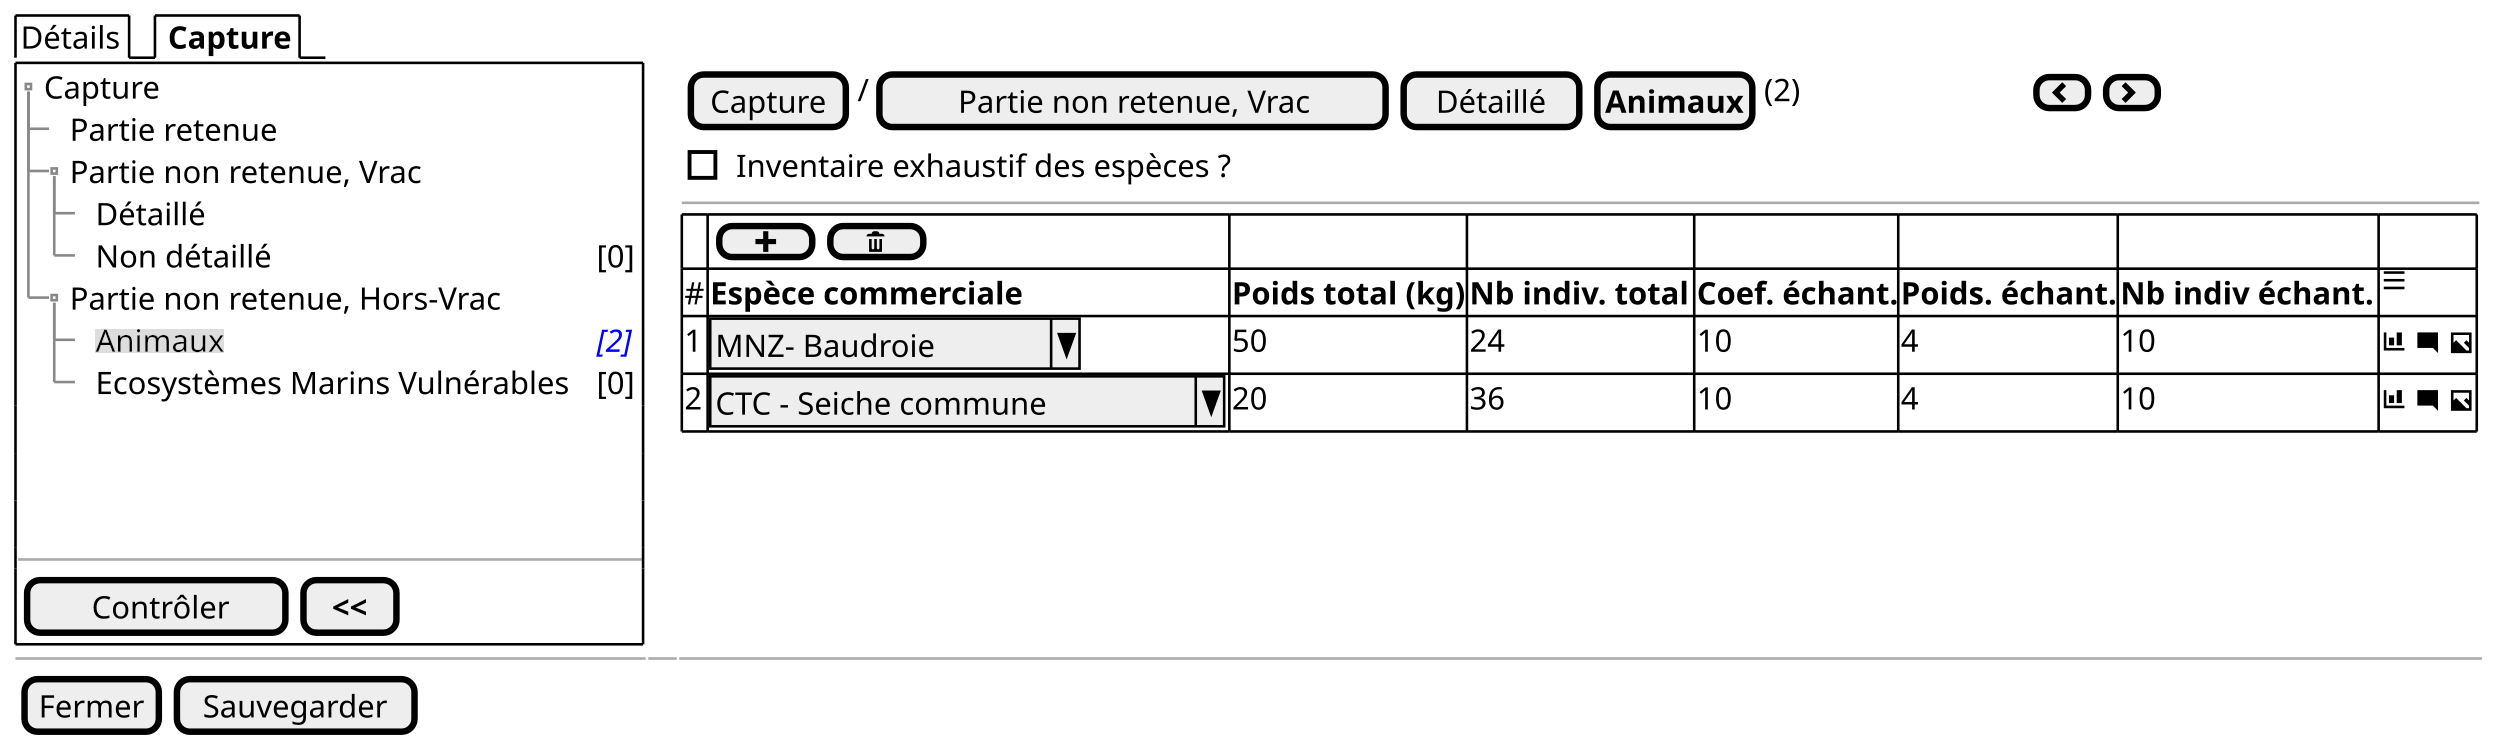
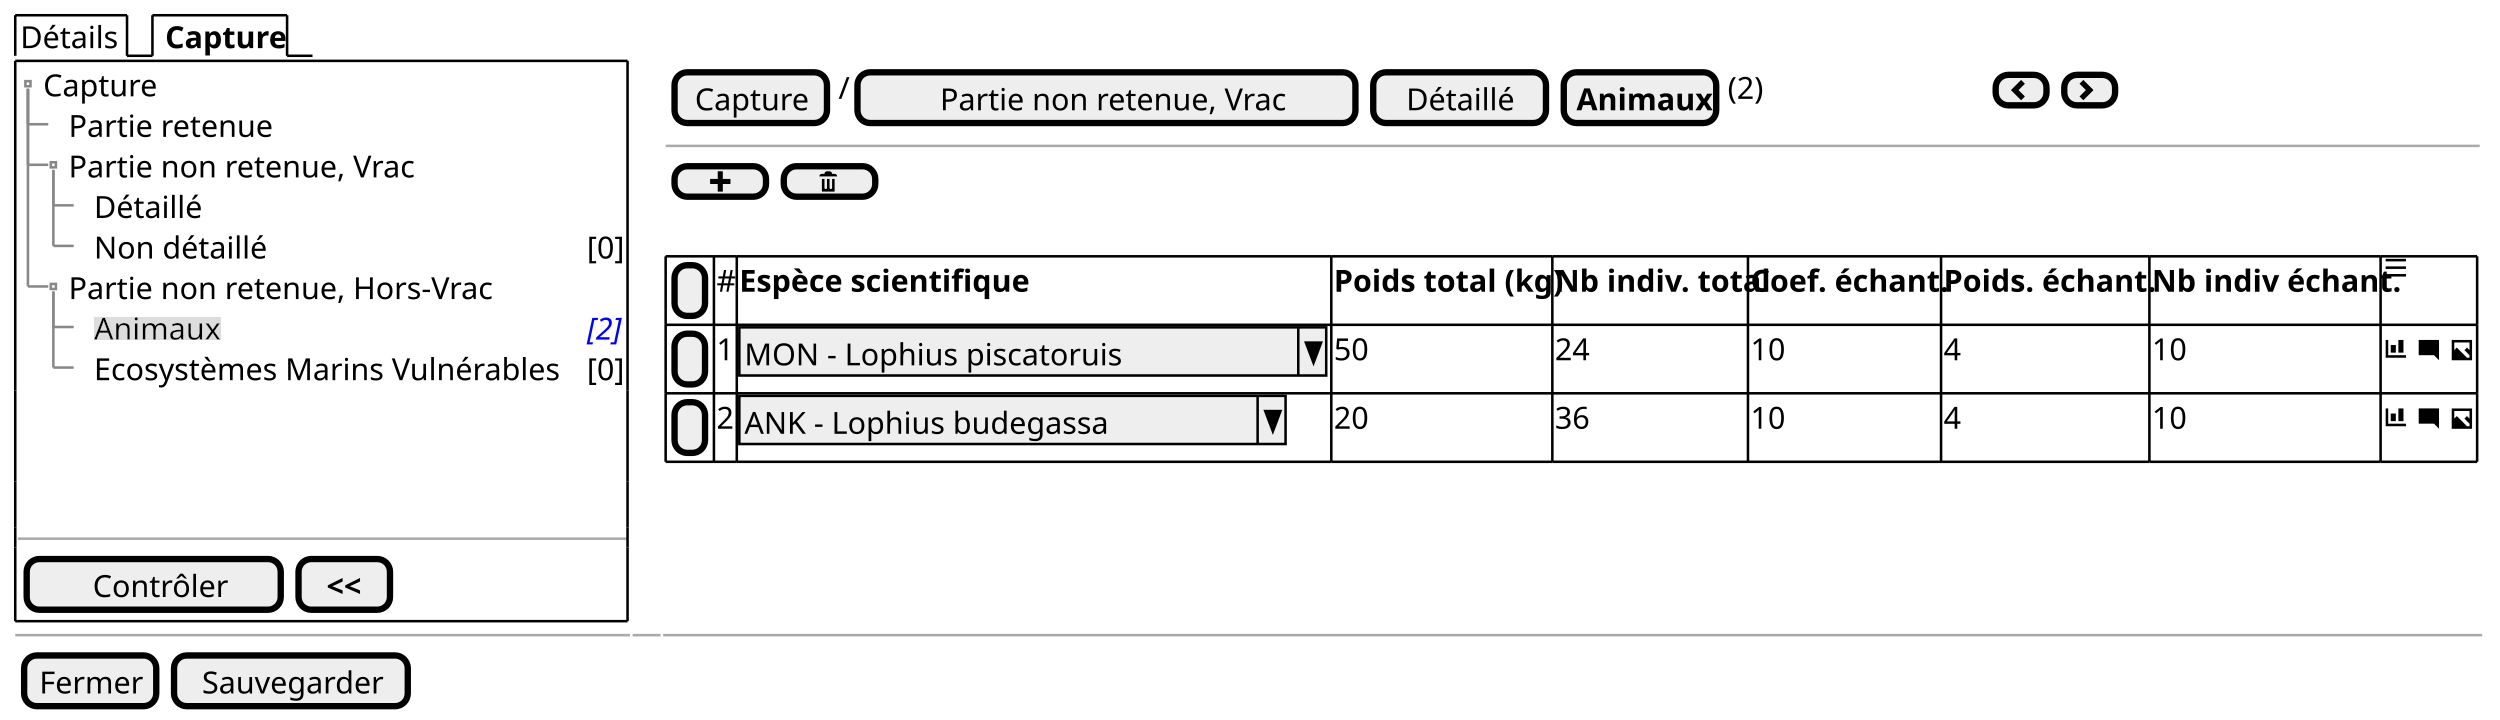
- <svg xmlns="http://www.w3.org/2000/svg" contentStyleType="text/css" height="289px" preserveAspectRatio="none" style="width:968px;height:289px;background:#FFFFFF;" version="1.1" viewBox="0 0 968 289" width="968px" zoomAndPan="magnify">
+ <svg xmlns="http://www.w3.org/2000/svg" contentStyleType="text/css" height="283px" preserveAspectRatio="none" style="width:984px;height:283px;background:#FFFFFF;" version="1.1" viewBox="0 0 984 283" width="984px" zoomAndPan="magnify">
  <defs>
-     <filter height="1" id="b18vek4wup1gsf0" width="1" x="0" y="0">
+     <filter height="1" id="bu9o27qq2ke9t0" width="1" x="0" y="0">
      <feFlood flood-color="#DDDDDD" result="flood" />
      <feComposite in="SourceGraphic" in2="flood" operator="over" />
    </filter>
  </defs>
  <g>
-     <text fill="#000000" font-family="sans-serif" font-size="12" lengthAdjust="spacing" textLength="39" x="8" y="18.828">Détails</text>
-     <line style="stroke:#000000;stroke-width:1.0;" x1="6" x2="6" y1="6" y2="22.344" />
+     <text fill="#000000" font-family="sans-serif" font-size="12" lengthAdjust="spacing" textLength="39" x="8" y="18.949">Détails</text>
+     <line style="stroke:#000000;stroke-width:1.0;" x1="6" x2="6" y1="6" y2="21.961" />
    <line style="stroke:#000000;stroke-width:1.0;" x1="6" x2="50" y1="6" y2="6" />
-     <line style="stroke:#000000;stroke-width:1.0;" x1="50" x2="50" y1="6" y2="22.344" />
-     <line style="stroke:#000000;stroke-width:1.0;" x1="50" x2="60" y1="22.344" y2="22.344" />
-     <text fill="#000000" font-family="sans-serif" font-size="12" font-weight="bold" lengthAdjust="spacing" textLength="48" x="65" y="18.828">Capture</text>
-     <line style="stroke:#000000;stroke-width:1.0;" x1="60" x2="60" y1="6" y2="22.344" />
-     <line style="stroke:#000000;stroke-width:1.0;" x1="60" x2="116" y1="6" y2="6" />
-     <line style="stroke:#000000;stroke-width:1.0;" x1="116" x2="116" y1="6" y2="22.344" />
-     <line style="stroke:#000000;stroke-width:1.0;" x1="116" x2="126" y1="22.344" y2="22.344" />
-     <text fill="#000000" font-family="sans-serif" font-size="12" lengthAdjust="spacing" textLength="45" x="17" y="38.172">Capture</text>
-     <text fill="#000000" font-family="sans-serif" font-size="12" lengthAdjust="spacing" textLength="80" x="27" y="54.516">Partie retenue</text>
-     <text fill="#000000" font-family="sans-serif" font-size="12" lengthAdjust="spacing" textLength="135" x="27" y="70.86">Partie non retenue, Vrac</text>
-     <text fill="#000000" font-family="sans-serif" font-size="12" lengthAdjust="spacing" textLength="43" x="37" y="87.204">Détaillé</text>
-     <text fill="#000000" font-family="sans-serif" font-size="12" lengthAdjust="spacing" textLength="67" x="37" y="103.549">Non détaillé</text>
-     <text fill="#000000" font-family="sans-serif" font-size="12" lengthAdjust="spacing" textLength="15" x="231" y="103.549">[0]</text>
-     <text fill="#000000" font-family="sans-serif" font-size="12" lengthAdjust="spacing" textLength="166" x="27" y="119.893">Partie non retenue, Hors-Vrac</text>
-     <text fill="#000000" filter="url(#b18vek4wup1gsf0)" font-family="sans-serif" font-size="12" lengthAdjust="spacing" textLength="49" x="37" y="136.237">Animaux</text>
-     <text fill="#0000FF" font-family="sans-serif" font-size="12" font-style="italic" lengthAdjust="spacing" textLength="13" x="231" y="136.237">[2]</text>
-     <text fill="#000000" font-family="sans-serif" font-size="12" lengthAdjust="spacing" textLength="184" x="37" y="152.581">Ecosystèmes Marins Vulnérables</text>
-     <text fill="#000000" font-family="sans-serif" font-size="12" lengthAdjust="spacing" textLength="15" x="231" y="152.581">[0]</text>
-     <rect fill="none" height="2" style="stroke:#888888;stroke-width:1.0;" width="2" x="10" y="32.516" />
-     <line style="stroke:#888888;stroke-width:1.0;" x1="11" x2="11" y1="35.516" y2="49.86" />
-     <line style="stroke:#888888;stroke-width:1.0;" x1="11" x2="19" y1="49.86" y2="49.86" />
-     <rect fill="none" height="2" style="stroke:#888888;stroke-width:1.0;" width="2" x="20" y="65.204" />
-     <line style="stroke:#888888;stroke-width:1.0;" x1="11" x2="11" y1="35.516" y2="66.204" />
-     <line style="stroke:#888888;stroke-width:1.0;" x1="11" x2="19" y1="66.204" y2="66.204" />
-     <line style="stroke:#888888;stroke-width:1.0;" x1="21" x2="21" y1="68.204" y2="82.549" />
-     <line style="stroke:#888888;stroke-width:1.0;" x1="21" x2="29" y1="82.549" y2="82.549" />
-     <line style="stroke:#888888;stroke-width:1.0;" x1="21" x2="21" y1="68.204" y2="98.893" />
-     <line style="stroke:#888888;stroke-width:1.0;" x1="21" x2="29" y1="98.893" y2="98.893" />
-     <rect fill="none" height="2" style="stroke:#888888;stroke-width:1.0;" width="2" x="20" y="114.237" />
-     <line style="stroke:#888888;stroke-width:1.0;" x1="11" x2="11" y1="35.516" y2="115.237" />
-     <line style="stroke:#888888;stroke-width:1.0;" x1="11" x2="19" y1="115.237" y2="115.237" />
-     <line style="stroke:#888888;stroke-width:1.0;" x1="21" x2="21" y1="117.237" y2="131.581" />
-     <line style="stroke:#888888;stroke-width:1.0;" x1="21" x2="29" y1="131.581" y2="131.581" />
-     <line style="stroke:#888888;stroke-width:1.0;" x1="21" x2="21" y1="117.237" y2="147.925" />
-     <line style="stroke:#888888;stroke-width:1.0;" x1="21" x2="29" y1="147.925" y2="147.925" />
-     <line style="stroke:#AAAAAA;stroke-width:1.0;" x1="7" x2="249" y1="216.629" y2="216.629" />
-     <rect fill="#EEEEEE" height="20.344" rx="5" ry="5" style="stroke:#000000;stroke-width:2.5;" width="100" x="10.5" y="224.629" />
-     <text fill="#000000" font-family="sans-serif" font-size="12" lengthAdjust="spacing" textLength="53" x="35.5" y="239.458">Contrôler</text>
-     <rect fill="#EEEEEE" height="20.344" rx="5" ry="5" style="stroke:#000000;stroke-width:2.5;" width="36" x="117.5" y="224.629" />
-     <text fill="#000000" font-family="sans-serif" font-size="12" font-weight="bold" lengthAdjust="spacing" textLength="14" x="128.5" y="239.458">&lt;&lt;</text>
-     <line style="stroke:#000000;stroke-width:1.0;" x1="6" x2="249" y1="24.344" y2="24.344" />
-     <line style="stroke:#000000;stroke-width:1.0;" x1="6" x2="249" y1="249.474" y2="249.474" />
-     <line style="stroke:#000000;stroke-width:1.0;" x1="6" x2="6" y1="24.344" y2="157.097" />
-     <line style="stroke:#000000;stroke-width:1.0;" x1="249" x2="249" y1="157.097" y2="175.441" />
-     <line style="stroke:#000000;stroke-width:1.0;" x1="249" x2="249" y1="24.344" y2="157.097" />
-     <line style="stroke:#000000;stroke-width:1.0;" x1="6" x2="6" y1="220.129" y2="249.474" />
-     <line style="stroke:#000000;stroke-width:1.0;" x1="6" x2="6" y1="212.129" y2="220.129" />
-     <line style="stroke:#000000;stroke-width:1.0;" x1="249" x2="249" y1="220.129" y2="249.474" />
-     <line style="stroke:#000000;stroke-width:1.0;" x1="6" x2="6" y1="193.785" y2="212.129" />
-     <line style="stroke:#000000;stroke-width:1.0;" x1="249" x2="249" y1="212.129" y2="220.129" />
-     <line style="stroke:#000000;stroke-width:1.0;" x1="6" x2="6" y1="175.441" y2="193.785" />
-     <line style="stroke:#000000;stroke-width:1.0;" x1="249" x2="249" y1="193.785" y2="212.129" />
-     <line style="stroke:#000000;stroke-width:1.0;" x1="6" x2="6" y1="157.097" y2="175.441" />
-     <line style="stroke:#000000;stroke-width:1.0;" x1="249" x2="249" y1="175.441" y2="193.785" />
-     <rect fill="#EEEEEE" height="20.344" rx="5" ry="5" style="stroke:#000000;stroke-width:2.5;" width="60" x="267.5" y="28.844" />
-     <text fill="#000000" font-family="sans-serif" font-size="12" lengthAdjust="spacing" textLength="45" x="275" y="43.672">Capture</text>
-     <text fill="#000000" font-family="sans-serif" font-size="12" lengthAdjust="spacing" textLength="4" x="332" y="39.172">/</text>
-     <rect fill="#EEEEEE" height="20.344" rx="5" ry="5" style="stroke:#000000;stroke-width:2.5;" width="196" x="340.5" y="28.844" />
-     <text fill="#000000" font-family="sans-serif" font-size="12" lengthAdjust="spacing" textLength="135" x="371" y="43.672">Partie non retenue, Vrac</text>
-     <rect fill="#EEEEEE" height="20.344" rx="5" ry="5" style="stroke:#000000;stroke-width:2.5;" width="68" x="543.5" y="28.844" />
-     <text fill="#000000" font-family="sans-serif" font-size="12" lengthAdjust="spacing" textLength="43" x="556" y="43.672">Détaillé</text>
-     <rect fill="#EEEEEE" height="20.344" rx="5" ry="5" style="stroke:#000000;stroke-width:2.5;" width="60" x="618.5" y="28.844" />
-     <text fill="#000000" font-family="sans-serif" font-size="12" font-weight="bold" lengthAdjust="spacing" textLength="54" x="621.5" y="43.672">Animaux</text>
-     <text fill="#000000" font-family="sans-serif" font-size="12" lengthAdjust="spacing" textLength="15" x="683" y="39.172">(2)</text>
-     <rect fill="#EEEEEE" height="12" rx="5" ry="5" style="stroke:#000000;stroke-width:2.5;" width="20" x="788.5" y="29.844" />
-     <path d="M798.5,31.844 L794.5,35.844 L798.5,39.844 L800,38.344 L797.5,35.844 L800,33.344 L798.5,31.844 " fill="#000000" style="stroke:;stroke-width:0.0;stroke-dasharray:;" />
-     <rect fill="#EEEEEE" height="12" rx="5" ry="5" style="stroke:#000000;stroke-width:2.5;" width="20" x="815.5" y="29.844" />
-     <path d="M823,31.844 L821.5,33.344 L824,35.844 L821.5,38.344 L823,39.844 L827,35.844 L823,31.844 " fill="#000000" style="stroke:;stroke-width:0.0;stroke-dasharray:;" />
-     <text fill="#000000" font-family="sans-serif" font-size="12" lengthAdjust="spacing" textLength="191" x="285" y="68.516">Inventaire exhaustif des espèces ?</text>
-     <rect fill="none" height="10" style="stroke:#000000;stroke-width:1.5;" width="10" x="267" y="58.86" />
-     <line style="stroke:#AAAAAA;stroke-width:1.0;" x1="264" x2="960" y1="78.532" y2="78.532" />
-     <rect fill="#EEEEEE" height="12" rx="5" ry="5" style="stroke:#000000;stroke-width:2.5;" width="36" x="278.5" y="87.532" />
-     <path d="M295.5,89.532 L295.5,92.532 L292.5,92.532 L292.5,94.532 L295.5,94.532 L295.5,97.532 L297.5,97.532 L297.5,94.532 L300.5,94.532 L300.5,92.532 L297.5,92.532 L297.5,89.532 L295.5,89.532 " fill="#000000" style="stroke:;stroke-width:0.0;stroke-dasharray:;" />
-     <rect fill="#EEEEEE" height="12" rx="5" ry="5" style="stroke:#000000;stroke-width:2.5;" width="36" x="321.5" y="87.532" />
-     <path d="M338.5,89.532 C337.95,89.532 337.5,89.982 337.5,90.532 L336.5,90.532 C335.95,90.532 335.5,90.982 335.5,91.532 L342.5,91.532 C342.5,90.982 342.05,90.532 341.5,90.532 L340.5,90.532 C340.5,89.982 340.05,89.532 339.5,89.532 L338.5,89.532 M336.5,92.532 L336.5,97.342 C336.5,97.452 336.58,97.532 336.69,97.532 L341.32,97.532 C341.43,97.532 341.51,97.452 341.51,97.342 L341.51,92.532 L340.51,92.532 L340.51,96.032 C340.51,96.312 340.29,96.532 340.01,96.532 C339.73,96.532 339.51,96.312 339.51,96.032 L339.51,92.532 L338.51,92.532 L338.51,96.032 C338.51,96.312 338.29,96.532 338.01,96.532 C337.73,96.532 337.51,96.312 337.51,96.032 L337.51,92.532 L336.51,92.532 " fill="#000000" style="stroke:;stroke-width:0.0;stroke-dasharray:;" />
-     <text fill="#000000" font-family="sans-serif" font-size="12" lengthAdjust="spacing" textLength="8" x="265" y="117.86">#</text>
-     <text fill="#000000" font-family="sans-serif" font-size="12" font-weight="bold" lengthAdjust="spacing" textLength="121" x="275" y="117.86">Espèce commerciale</text>
-     <text fill="#000000" font-family="sans-serif" font-size="12" font-weight="bold" lengthAdjust="spacing" textLength="90" x="477" y="117.86">Poids total (kg)</text>
-     <text fill="#000000" font-family="sans-serif" font-size="12" font-weight="bold" lengthAdjust="spacing" textLength="86" x="569" y="117.86">Nb indiv. total</text>
-     <text fill="#000000" font-family="sans-serif" font-size="12" font-weight="bold" lengthAdjust="spacing" textLength="77" x="657" y="117.86">Coef. échant.</text>
-     <text fill="#000000" font-family="sans-serif" font-size="12" font-weight="bold" lengthAdjust="spacing" textLength="83" x="736" y="117.86">Poids. échant.</text>
-     <text fill="#000000" font-family="sans-serif" font-size="12" font-weight="bold" lengthAdjust="spacing" textLength="99" x="821" y="117.86">Nb indiv échant.</text>
-     <path d="M923,105.032 L923,106.032 L931,106.032 L931,105.032 L923,105.032 M923,108.002 L923,109.002 L931,109.002 L931,108.002 L923,108.002 M923,111.002 L923,112.002 L931,112.002 L931,111.002 L923,111.002 " fill="#000000" style="stroke:;stroke-width:0.0;stroke-dasharray:;" />
-     <text fill="#000000" font-family="sans-serif" font-size="12" lengthAdjust="spacing" textLength="7" x="265" y="136.204">1</text>
-     <rect fill="#EEEEEE" height="19.344" style="stroke:#000000;stroke-width:1.0;" width="143" x="275" y="123.376" />
-     <text fill="#000000" font-family="sans-serif" font-size="12" lengthAdjust="spacing" textLength="85" x="277" y="138.204">MNZ- Baudroie</text>
-     <line style="stroke:#000000;stroke-width:1.0;" x1="407" x2="407" y1="123.376" y2="142.721" />
-     <polygon fill="#000000" points="410,129.376,416,129.376,413,137.721" style="stroke:#000000;stroke-width:1.0;" />
-     <text fill="#000000" font-family="sans-serif" font-size="12" lengthAdjust="spacing" textLength="14" x="477" y="136.204">50</text>
-     <text fill="#000000" font-family="sans-serif" font-size="12" lengthAdjust="spacing" textLength="14" x="569" y="136.204">24</text>
-     <text fill="#000000" font-family="sans-serif" font-size="12" lengthAdjust="spacing" textLength="14" x="657" y="136.204">10</text>
-     <text fill="#000000" font-family="sans-serif" font-size="12" lengthAdjust="spacing" textLength="7" x="736" y="136.204">4</text>
-     <text fill="#000000" font-family="sans-serif" font-size="12" lengthAdjust="spacing" textLength="14" x="821" y="136.204">10</text>
-     <path d="M923,128.721 L923,135.721 L931,135.721 L931,134.721 L924,134.721 L924,128.721 L923,128.721 M928,128.721 L928,133.721 L930,133.721 L930,128.721 L928,128.721 M925,130.721 L925,133.721 L927,133.721 L927,130.721 L925,130.721 " fill="#000000" style="stroke:;stroke-width:0.0;stroke-dasharray:;" />
-     <text fill="#000000" font-family="sans-serif" font-size="12" lengthAdjust="spacing" textLength="3" x="932" y="136.204"> </text>
-     <path d="M936.09,128.721 C936.03,128.721 936,128.761 936,128.811 L936,134.621 C936,134.671 936.04,134.711 936.09,134.711 L942,134.711 L944,136.711 L944,128.801 C944,128.741 943.96,128.711 943.91,128.711 L936.1,128.711 " fill="#000000" style="stroke:;stroke-width:0.0;stroke-dasharray:;" />
-     <text fill="#000000" font-family="sans-serif" font-size="12" lengthAdjust="spacing" textLength="3" x="945" y="136.204"> </text>
-     <path d="M949,128.721 L949,136.721 L957,136.721 L957,128.721 L949,128.721 M950,129.721 L956,129.721 L956,132.721 L955,131.721 L954,132.721 L956,134.721 L956,135.721 L955,135.721 L951,131.721 L950,132.721 L950,129.721 " fill="#000000" style="stroke:;stroke-width:0.0;stroke-dasharray:;" />
-     <text fill="#000000" font-family="sans-serif" font-size="12" lengthAdjust="spacing" textLength="7" x="265" y="158.549">2</text>
-     <rect fill="#EEEEEE" height="19.344" style="stroke:#000000;stroke-width:1.0;" width="199" x="275" y="145.721" />
-     <text fill="#000000" font-family="sans-serif" font-size="12" lengthAdjust="spacing" textLength="129" x="277" y="160.549">CTC - Seiche commune</text>
-     <line style="stroke:#000000;stroke-width:1.0;" x1="463" x2="463" y1="145.721" y2="165.065" />
-     <polygon fill="#000000" points="466,151.721,472,151.721,469,160.065" style="stroke:#000000;stroke-width:1.0;" />
-     <text fill="#000000" font-family="sans-serif" font-size="12" lengthAdjust="spacing" textLength="14" x="477" y="158.549">20</text>
-     <text fill="#000000" font-family="sans-serif" font-size="12" lengthAdjust="spacing" textLength="14" x="569" y="158.549">36</text>
-     <text fill="#000000" font-family="sans-serif" font-size="12" lengthAdjust="spacing" textLength="14" x="657" y="158.549">10</text>
-     <text fill="#000000" font-family="sans-serif" font-size="12" lengthAdjust="spacing" textLength="7" x="736" y="158.549">4</text>
-     <text fill="#000000" font-family="sans-serif" font-size="12" lengthAdjust="spacing" textLength="14" x="821" y="158.549">10</text>
-     <path d="M923,151.065 L923,158.065 L931,158.065 L931,157.065 L924,157.065 L924,151.065 L923,151.065 M928,151.065 L928,156.065 L930,156.065 L930,151.065 L928,151.065 M925,153.065 L925,156.065 L927,156.065 L927,153.065 L925,153.065 " fill="#000000" style="stroke:;stroke-width:0.0;stroke-dasharray:;" />
-     <text fill="#000000" font-family="sans-serif" font-size="12" lengthAdjust="spacing" textLength="3" x="932" y="158.549"> </text>
-     <path d="M936.09,151.065 C936.03,151.065 936,151.105 936,151.155 L936,156.965 C936,157.015 936.04,157.055 936.09,157.055 L942,157.055 L944,159.055 L944,151.145 C944,151.085 943.96,151.055 943.91,151.055 L936.1,151.055 " fill="#000000" style="stroke:;stroke-width:0.0;stroke-dasharray:;" />
-     <text fill="#000000" font-family="sans-serif" font-size="12" lengthAdjust="spacing" textLength="3" x="945" y="158.549"> </text>
-     <path d="M949,151.065 L949,159.065 L957,159.065 L957,151.065 L949,151.065 M950,152.065 L956,152.065 L956,155.065 L955,154.065 L954,155.065 L956,157.065 L956,158.065 L955,158.065 L951,154.065 L950,155.065 L950,152.065 " fill="#000000" style="stroke:;stroke-width:0.0;stroke-dasharray:;" />
-     <line style="stroke:#000000;stroke-width:1.0;" x1="264" x2="274" y1="83.032" y2="83.032" />
-     <line style="stroke:#000000;stroke-width:1.0;" x1="656" x2="735" y1="167.065" y2="167.065" />
-     <line style="stroke:#000000;stroke-width:1.0;" x1="274" x2="476" y1="83.032" y2="83.032" />
-     <line style="stroke:#000000;stroke-width:1.0;" x1="735" x2="820" y1="167.065" y2="167.065" />
-     <line style="stroke:#000000;stroke-width:1.0;" x1="476" x2="568" y1="83.032" y2="83.032" />
-     <line style="stroke:#000000;stroke-width:1.0;" x1="820" x2="921" y1="167.065" y2="167.065" />
-     <line style="stroke:#000000;stroke-width:1.0;" x1="568" x2="656" y1="83.032" y2="83.032" />
-     <line style="stroke:#000000;stroke-width:1.0;" x1="921" x2="959" y1="167.065" y2="167.065" />
-     <line style="stroke:#000000;stroke-width:1.0;" x1="656" x2="735" y1="83.032" y2="83.032" />
-     <line style="stroke:#000000;stroke-width:1.0;" x1="735" x2="820" y1="83.032" y2="83.032" />
-     <line style="stroke:#000000;stroke-width:1.0;" x1="820" x2="921" y1="83.032" y2="83.032" />
-     <line style="stroke:#000000;stroke-width:1.0;" x1="921" x2="959" y1="83.032" y2="83.032" />
-     <line style="stroke:#000000;stroke-width:1.0;" x1="264" x2="274" y1="144.721" y2="144.721" />
-     <line style="stroke:#000000;stroke-width:1.0;" x1="274" x2="476" y1="144.721" y2="144.721" />
-     <line style="stroke:#000000;stroke-width:1.0;" x1="476" x2="568" y1="144.721" y2="144.721" />
-     <line style="stroke:#000000;stroke-width:1.0;" x1="568" x2="656" y1="144.721" y2="144.721" />
-     <line style="stroke:#000000;stroke-width:1.0;" x1="656" x2="735" y1="144.721" y2="144.721" />
-     <line style="stroke:#000000;stroke-width:1.0;" x1="735" x2="820" y1="144.721" y2="144.721" />
-     <line style="stroke:#000000;stroke-width:1.0;" x1="820" x2="921" y1="144.721" y2="144.721" />
-     <line style="stroke:#000000;stroke-width:1.0;" x1="921" x2="959" y1="144.721" y2="144.721" />
-     <line style="stroke:#000000;stroke-width:1.0;" x1="264" x2="274" y1="122.376" y2="122.376" />
-     <line style="stroke:#000000;stroke-width:1.0;" x1="274" x2="476" y1="122.376" y2="122.376" />
-     <line style="stroke:#000000;stroke-width:1.0;" x1="476" x2="568" y1="122.376" y2="122.376" />
-     <line style="stroke:#000000;stroke-width:1.0;" x1="568" x2="656" y1="122.376" y2="122.376" />
-     <line style="stroke:#000000;stroke-width:1.0;" x1="656" x2="735" y1="122.376" y2="122.376" />
-     <line style="stroke:#000000;stroke-width:1.0;" x1="735" x2="820" y1="122.376" y2="122.376" />
-     <line style="stroke:#000000;stroke-width:1.0;" x1="820" x2="921" y1="122.376" y2="122.376" />
-     <line style="stroke:#000000;stroke-width:1.0;" x1="921" x2="959" y1="122.376" y2="122.376" />
-     <line style="stroke:#000000;stroke-width:1.0;" x1="264" x2="274" y1="104.032" y2="104.032" />
-     <line style="stroke:#000000;stroke-width:1.0;" x1="274" x2="476" y1="104.032" y2="104.032" />
-     <line style="stroke:#000000;stroke-width:1.0;" x1="476" x2="568" y1="104.032" y2="104.032" />
-     <line style="stroke:#000000;stroke-width:1.0;" x1="568" x2="656" y1="104.032" y2="104.032" />
-     <line style="stroke:#000000;stroke-width:1.0;" x1="656" x2="735" y1="104.032" y2="104.032" />
-     <line style="stroke:#000000;stroke-width:1.0;" x1="735" x2="820" y1="104.032" y2="104.032" />
-     <line style="stroke:#000000;stroke-width:1.0;" x1="820" x2="921" y1="104.032" y2="104.032" />
-     <line style="stroke:#000000;stroke-width:1.0;" x1="921" x2="959" y1="104.032" y2="104.032" />
-     <line style="stroke:#000000;stroke-width:1.0;" x1="264" x2="274" y1="167.065" y2="167.065" />
-     <line style="stroke:#000000;stroke-width:1.0;" x1="274" x2="476" y1="167.065" y2="167.065" />
-     <line style="stroke:#000000;stroke-width:1.0;" x1="476" x2="568" y1="167.065" y2="167.065" />
-     <line style="stroke:#000000;stroke-width:1.0;" x1="568" x2="656" y1="167.065" y2="167.065" />
-     <line style="stroke:#000000;stroke-width:1.0;" x1="264" x2="264" y1="83.032" y2="104.032" />
-     <line style="stroke:#000000;stroke-width:1.0;" x1="274" x2="274" y1="83.032" y2="104.032" />
-     <line style="stroke:#000000;stroke-width:1.0;" x1="476" x2="476" y1="83.032" y2="104.032" />
-     <line style="stroke:#000000;stroke-width:1.0;" x1="568" x2="568" y1="83.032" y2="104.032" />
-     <line style="stroke:#000000;stroke-width:1.0;" x1="656" x2="656" y1="83.032" y2="104.032" />
-     <line style="stroke:#000000;stroke-width:1.0;" x1="735" x2="735" y1="83.032" y2="104.032" />
-     <line style="stroke:#000000;stroke-width:1.0;" x1="820" x2="820" y1="83.032" y2="104.032" />
-     <line style="stroke:#000000;stroke-width:1.0;" x1="921" x2="921" y1="83.032" y2="104.032" />
-     <line style="stroke:#000000;stroke-width:1.0;" x1="959" x2="959" y1="83.032" y2="104.032" />
-     <line style="stroke:#000000;stroke-width:1.0;" x1="264" x2="264" y1="144.721" y2="167.065" />
-     <line style="stroke:#000000;stroke-width:1.0;" x1="274" x2="274" y1="144.721" y2="167.065" />
-     <line style="stroke:#000000;stroke-width:1.0;" x1="476" x2="476" y1="144.721" y2="167.065" />
-     <line style="stroke:#000000;stroke-width:1.0;" x1="568" x2="568" y1="144.721" y2="167.065" />
-     <line style="stroke:#000000;stroke-width:1.0;" x1="656" x2="656" y1="144.721" y2="167.065" />
-     <line style="stroke:#000000;stroke-width:1.0;" x1="735" x2="735" y1="144.721" y2="167.065" />
-     <line style="stroke:#000000;stroke-width:1.0;" x1="820" x2="820" y1="144.721" y2="167.065" />
-     <line style="stroke:#000000;stroke-width:1.0;" x1="921" x2="921" y1="144.721" y2="167.065" />
-     <line style="stroke:#000000;stroke-width:1.0;" x1="959" x2="959" y1="144.721" y2="167.065" />
-     <line style="stroke:#000000;stroke-width:1.0;" x1="264" x2="264" y1="122.376" y2="144.721" />
-     <line style="stroke:#000000;stroke-width:1.0;" x1="274" x2="274" y1="122.376" y2="144.721" />
-     <line style="stroke:#000000;stroke-width:1.0;" x1="476" x2="476" y1="122.376" y2="144.721" />
-     <line style="stroke:#000000;stroke-width:1.0;" x1="568" x2="568" y1="122.376" y2="144.721" />
-     <line style="stroke:#000000;stroke-width:1.0;" x1="656" x2="656" y1="122.376" y2="144.721" />
-     <line style="stroke:#000000;stroke-width:1.0;" x1="735" x2="735" y1="122.376" y2="144.721" />
-     <line style="stroke:#000000;stroke-width:1.0;" x1="820" x2="820" y1="122.376" y2="144.721" />
-     <line style="stroke:#000000;stroke-width:1.0;" x1="921" x2="921" y1="122.376" y2="144.721" />
-     <line style="stroke:#000000;stroke-width:1.0;" x1="959" x2="959" y1="122.376" y2="144.721" />
-     <line style="stroke:#000000;stroke-width:1.0;" x1="264" x2="264" y1="104.032" y2="122.376" />
-     <line style="stroke:#000000;stroke-width:1.0;" x1="274" x2="274" y1="104.032" y2="122.376" />
-     <line style="stroke:#000000;stroke-width:1.0;" x1="476" x2="476" y1="104.032" y2="122.376" />
-     <line style="stroke:#000000;stroke-width:1.0;" x1="568" x2="568" y1="104.032" y2="122.376" />
-     <line style="stroke:#000000;stroke-width:1.0;" x1="656" x2="656" y1="104.032" y2="122.376" />
-     <line style="stroke:#000000;stroke-width:1.0;" x1="735" x2="735" y1="104.032" y2="122.376" />
-     <line style="stroke:#000000;stroke-width:1.0;" x1="820" x2="820" y1="104.032" y2="122.376" />
-     <line style="stroke:#000000;stroke-width:1.0;" x1="921" x2="921" y1="104.032" y2="122.376" />
-     <line style="stroke:#000000;stroke-width:1.0;" x1="959" x2="959" y1="104.032" y2="122.376" />
-     <line style="stroke:#AAAAAA;stroke-width:1.0;" x1="6" x2="250" y1="254.974" y2="254.974" />
-     <line style="stroke:#AAAAAA;stroke-width:1.0;" x1="251" x2="262" y1="254.974" y2="254.974" />
-     <line style="stroke:#AAAAAA;stroke-width:1.0;" x1="263" x2="961" y1="254.974" y2="254.974" />
-     <rect fill="#EEEEEE" height="20.344" rx="5" ry="5" style="stroke:#000000;stroke-width:2.5;" width="52" x="9.5" y="262.974" />
-     <text fill="#000000" font-family="sans-serif" font-size="12" lengthAdjust="spacing" textLength="41" x="15" y="277.802">Fermer</text>
-     <rect fill="#EEEEEE" height="20.344" rx="5" ry="5" style="stroke:#000000;stroke-width:2.5;" width="92" x="68.5" y="262.974" />
-     <text fill="#000000" font-family="sans-serif" font-size="12" lengthAdjust="spacing" textLength="72" x="78.5" y="277.802">Sauvegarder</text>
+     <line style="stroke:#000000;stroke-width:1.0;" x1="50" x2="50" y1="6" y2="21.961" />
+     <line style="stroke:#000000;stroke-width:1.0;" x1="50" x2="60" y1="21.961" y2="21.961" />
+     <text fill="#000000" font-family="sans-serif" font-size="12" font-weight="bold" lengthAdjust="spacing" textLength="45" x="65" y="18.949">Capture</text>
+     <line style="stroke:#000000;stroke-width:1.0;" x1="60" x2="60" y1="6" y2="21.961" />
+     <line style="stroke:#000000;stroke-width:1.0;" x1="60" x2="113" y1="6" y2="6" />
+     <line style="stroke:#000000;stroke-width:1.0;" x1="113" x2="113" y1="6" y2="21.961" />
+     <line style="stroke:#000000;stroke-width:1.0;" x1="113" x2="123" y1="21.961" y2="21.961" />
+     <text fill="#000000" font-family="sans-serif" font-size="12" lengthAdjust="spacing" textLength="44" x="17" y="37.91">Capture</text>
+     <text fill="#000000" font-family="sans-serif" font-size="12" lengthAdjust="spacing" textLength="77" x="27" y="53.871">Partie retenue</text>
+     <text fill="#000000" font-family="sans-serif" font-size="12" lengthAdjust="spacing" textLength="131" x="27" y="69.832">Partie non retenue, Vrac</text>
+     <text fill="#000000" font-family="sans-serif" font-size="12" lengthAdjust="spacing" textLength="42" x="37" y="85.793">Détaillé</text>
+     <text fill="#000000" font-family="sans-serif" font-size="12" lengthAdjust="spacing" textLength="66" x="37" y="101.754">Non détaillé</text>
+     <text fill="#000000" font-family="sans-serif" font-size="12" lengthAdjust="spacing" textLength="13" x="231" y="101.754">[0]</text>
+     <text fill="#000000" font-family="sans-serif" font-size="12" lengthAdjust="spacing" textLength="162" x="27" y="117.715">Partie non retenue, Hors-Vrac</text>
+     <text fill="#000000" filter="url(#bu9o27qq2ke9t0)" font-family="sans-serif" font-size="12" lengthAdjust="spacing" textLength="47" x="37" y="133.676">Animaux</text>
+     <text fill="#0000FF" font-family="sans-serif" font-size="12" font-style="italic" lengthAdjust="spacing" textLength="13" x="231" y="133.676">[2]</text>
+     <text fill="#000000" font-family="sans-serif" font-size="12" lengthAdjust="spacing" textLength="184" x="37" y="149.637">Ecosystèmes Marins Vulnérables</text>
+     <text fill="#000000" font-family="sans-serif" font-size="12" lengthAdjust="spacing" textLength="13" x="231" y="149.637">[0]</text>
+     <rect fill="none" height="2" style="stroke:#888888;stroke-width:1.0;" width="2" x="10" y="31.941" />
+     <line style="stroke:#888888;stroke-width:1.0;" x1="11" x2="11" y1="34.941" y2="48.902" />
+     <line style="stroke:#888888;stroke-width:1.0;" x1="11" x2="19" y1="48.902" y2="48.902" />
+     <rect fill="none" height="2" style="stroke:#888888;stroke-width:1.0;" width="2" x="20" y="63.863" />
+     <line style="stroke:#888888;stroke-width:1.0;" x1="11" x2="11" y1="34.941" y2="64.863" />
+     <line style="stroke:#888888;stroke-width:1.0;" x1="11" x2="19" y1="64.863" y2="64.863" />
+     <line style="stroke:#888888;stroke-width:1.0;" x1="21" x2="21" y1="66.863" y2="80.824" />
+     <line style="stroke:#888888;stroke-width:1.0;" x1="21" x2="29" y1="80.824" y2="80.824" />
+     <line style="stroke:#888888;stroke-width:1.0;" x1="21" x2="21" y1="66.863" y2="96.785" />
+     <line style="stroke:#888888;stroke-width:1.0;" x1="21" x2="29" y1="96.785" y2="96.785" />
+     <rect fill="none" height="2" style="stroke:#888888;stroke-width:1.0;" width="2" x="20" y="111.746" />
+     <line style="stroke:#888888;stroke-width:1.0;" x1="11" x2="11" y1="34.941" y2="112.746" />
+     <line style="stroke:#888888;stroke-width:1.0;" x1="11" x2="19" y1="112.746" y2="112.746" />
+     <line style="stroke:#888888;stroke-width:1.0;" x1="21" x2="21" y1="114.746" y2="128.707" />
+     <line style="stroke:#888888;stroke-width:1.0;" x1="21" x2="29" y1="128.707" y2="128.707" />
+     <line style="stroke:#888888;stroke-width:1.0;" x1="21" x2="21" y1="114.746" y2="144.668" />
+     <line style="stroke:#888888;stroke-width:1.0;" x1="21" x2="29" y1="144.668" y2="144.668" />
+     <line style="stroke:#AAAAAA;stroke-width:1.0;" x1="7" x2="247" y1="212.031" y2="212.031" />
+     <rect fill="#EEEEEE" height="19.961" rx="5" ry="5" style="stroke:#000000;stroke-width:2.5;" width="100" x="10.5" y="220.031" />
+     <text fill="#000000" font-family="sans-serif" font-size="12" lengthAdjust="spacing" textLength="51" x="36.5" y="234.981">Contrôler</text>
+     <rect fill="#EEEEEE" height="19.961" rx="5" ry="5" style="stroke:#000000;stroke-width:2.5;" width="36" x="117.5" y="220.031" />
+     <text fill="#000000" font-family="sans-serif" font-size="12" font-weight="bold" lengthAdjust="spacing" textLength="14" x="128.5" y="234.981">&lt;&lt;</text>
+     <line style="stroke:#000000;stroke-width:1.0;" x1="6" x2="247" y1="23.961" y2="23.961" />
+     <line style="stroke:#000000;stroke-width:1.0;" x1="6" x2="247" y1="244.492" y2="244.492" />
+     <line style="stroke:#000000;stroke-width:1.0;" x1="6" x2="6" y1="23.961" y2="153.648" />
+     <line style="stroke:#000000;stroke-width:1.0;" x1="247" x2="247" y1="153.648" y2="171.609" />
+     <line style="stroke:#000000;stroke-width:1.0;" x1="247" x2="247" y1="23.961" y2="153.648" />
+     <line style="stroke:#000000;stroke-width:1.0;" x1="6" x2="6" y1="215.531" y2="244.492" />
+     <line style="stroke:#000000;stroke-width:1.0;" x1="6" x2="6" y1="207.531" y2="215.531" />
+     <line style="stroke:#000000;stroke-width:1.0;" x1="247" x2="247" y1="215.531" y2="244.492" />
+     <line style="stroke:#000000;stroke-width:1.0;" x1="6" x2="6" y1="189.57" y2="207.531" />
+     <line style="stroke:#000000;stroke-width:1.0;" x1="247" x2="247" y1="207.531" y2="215.531" />
+     <line style="stroke:#000000;stroke-width:1.0;" x1="6" x2="6" y1="171.609" y2="189.57" />
+     <line style="stroke:#000000;stroke-width:1.0;" x1="247" x2="247" y1="189.57" y2="207.531" />
+     <line style="stroke:#000000;stroke-width:1.0;" x1="6" x2="6" y1="153.648" y2="171.609" />
+     <line style="stroke:#000000;stroke-width:1.0;" x1="247" x2="247" y1="171.609" y2="189.57" />
+     <rect fill="#EEEEEE" height="19.961" rx="5" ry="5" style="stroke:#000000;stroke-width:2.5;" width="60" x="265.5" y="28.461" />
+     <text fill="#000000" font-family="sans-serif" font-size="12" lengthAdjust="spacing" textLength="44" x="273.5" y="43.41">Capture</text>
+     <text fill="#000000" font-family="sans-serif" font-size="12" lengthAdjust="spacing" textLength="3" x="330" y="38.91">/</text>
+     <rect fill="#EEEEEE" height="19.961" rx="5" ry="5" style="stroke:#000000;stroke-width:2.5;" width="196" x="337.5" y="28.461" />
+     <text fill="#000000" font-family="sans-serif" font-size="12" lengthAdjust="spacing" textLength="131" x="370" y="43.41">Partie non retenue, Vrac</text>
+     <rect fill="#EEEEEE" height="19.961" rx="5" ry="5" style="stroke:#000000;stroke-width:2.5;" width="68" x="540.5" y="28.461" />
+     <text fill="#000000" font-family="sans-serif" font-size="12" lengthAdjust="spacing" textLength="42" x="553.5" y="43.41">Détaillé</text>
+     <rect fill="#EEEEEE" height="19.961" rx="5" ry="5" style="stroke:#000000;stroke-width:2.5;" width="60" x="615.5" y="28.461" />
+     <text fill="#000000" font-family="sans-serif" font-size="12" font-weight="bold" lengthAdjust="spacing" textLength="50" x="620.5" y="43.41">Animaux</text>
+     <text fill="#000000" font-family="sans-serif" font-size="12" lengthAdjust="spacing" textLength="15" x="680" y="38.91">(2)</text>
+     <rect fill="#EEEEEE" height="12" rx="5" ry="5" style="stroke:#000000;stroke-width:2.5;" width="20" x="785.5" y="29.461" />
+     <path d="M795.5,31.461 L791.5,35.461 L795.5,39.461 L797,37.961 L794.5,35.461 L797,32.961 L795.5,31.461 " fill="#000000" style="stroke:;stroke-width:0.0;stroke-dasharray:;" />
+     <rect fill="#EEEEEE" height="12" rx="5" ry="5" style="stroke:#000000;stroke-width:2.5;" width="20" x="812.5" y="29.461" />
+     <path d="M820,31.461 L818.5,32.961 L821,35.461 L818.5,37.961 L820,39.461 L824,35.461 L820,31.461 " fill="#000000" style="stroke:;stroke-width:0.0;stroke-dasharray:;" />
+     <line style="stroke:#AAAAAA;stroke-width:1.0;" x1="262" x2="976" y1="57.422" y2="57.422" />
+     <rect fill="#EEEEEE" height="12" rx="5" ry="5" style="stroke:#000000;stroke-width:2.5;" width="36" x="265.5" y="65.422" />
+     <path d="M282.5,67.422 L282.5,70.422 L279.5,70.422 L279.5,72.422 L282.5,72.422 L282.5,75.422 L284.5,75.422 L284.5,72.422 L287.5,72.422 L287.5,70.422 L284.5,70.422 L284.5,67.422 L282.5,67.422 " fill="#000000" style="stroke:;stroke-width:0.0;stroke-dasharray:;" />
+     <rect fill="#EEEEEE" height="12" rx="5" ry="5" style="stroke:#000000;stroke-width:2.5;" width="36" x="308.5" y="65.422" />
+     <path d="M325.5,67.422 C324.95,67.422 324.5,67.872 324.5,68.422 L323.5,68.422 C322.95,68.422 322.5,68.872 322.5,69.422 L329.5,69.422 C329.5,68.872 329.05,68.422 328.5,68.422 L327.5,68.422 C327.5,67.872 327.05,67.422 326.5,67.422 L325.5,67.422 M323.5,70.422 L323.5,75.232 C323.5,75.342 323.58,75.422 323.69,75.422 L328.32,75.422 C328.43,75.422 328.51,75.342 328.51,75.232 L328.51,70.422 L327.51,70.422 L327.51,73.922 C327.51,74.202 327.29,74.422 327.01,74.422 C326.73,74.422 326.51,74.202 326.51,73.922 L326.51,70.422 L325.51,70.422 L325.51,73.922 C325.51,74.202 325.29,74.422 325.01,74.422 C324.73,74.422 324.51,74.202 324.51,73.922 L324.51,70.422 L323.51,70.422 " fill="#000000" style="stroke:;stroke-width:0.0;stroke-dasharray:;" />
+     <rect fill="#EEEEEE" height="19.961" rx="5" ry="5" style="stroke:#000000;stroke-width:2.5;" width="12" x="265.5" y="104.383" />
+     <text fill="#000000" font-family="sans-serif" font-size="12" lengthAdjust="spacing" textLength="3" x="270" y="119.332"> </text>
+     <text fill="#000000" font-family="sans-serif" font-size="12" lengthAdjust="spacing" textLength="7" x="282" y="114.832">#</text>
+     <text fill="#000000" font-family="sans-serif" font-size="12" font-weight="bold" lengthAdjust="spacing" textLength="111" x="291" y="114.832">Espèce scientifique</text>
+     <text fill="#000000" font-family="sans-serif" font-size="12" font-weight="bold" lengthAdjust="spacing" textLength="85" x="525" y="114.832">Poids total (kg)</text>
+     <text fill="#000000" font-family="sans-serif" font-size="12" font-weight="bold" lengthAdjust="spacing" textLength="75" x="612" y="114.832">Nb indiv. total</text>
+     <text fill="#000000" font-family="sans-serif" font-size="12" font-weight="bold" lengthAdjust="spacing" textLength="74" x="689" y="114.832">Coef. échant.</text>
+     <text fill="#000000" font-family="sans-serif" font-size="12" font-weight="bold" lengthAdjust="spacing" textLength="80" x="765" y="114.832">Poids. échant.</text>
+     <text fill="#000000" font-family="sans-serif" font-size="12" font-weight="bold" lengthAdjust="spacing" textLength="89" x="847" y="114.832">Nb indiv échant.</text>
+     <path d="M939,101.883 L939,102.883 L947,102.883 L947,101.883 L939,101.883 M939,104.853 L939,105.853 L947,105.853 L947,104.853 L939,104.853 M939,107.853 L939,108.853 L947,108.853 L947,107.853 L939,107.853 " fill="#000000" style="stroke:;stroke-width:0.0;stroke-dasharray:;" />
+     <rect fill="#EEEEEE" height="19.961" rx="5" ry="5" style="stroke:#000000;stroke-width:2.5;" width="12" x="265.5" y="131.344" />
+     <text fill="#000000" font-family="sans-serif" font-size="12" lengthAdjust="spacing" textLength="3" x="270" y="146.293"> </text>
+     <text fill="#000000" font-family="sans-serif" font-size="12" lengthAdjust="spacing" textLength="7" x="282" y="141.793">1</text>
+     <rect fill="#EEEEEE" height="18.961" style="stroke:#000000;stroke-width:1.0;" width="231" x="291" y="128.844" />
+     <text fill="#000000" font-family="sans-serif" font-size="12" lengthAdjust="spacing" textLength="146" x="293" y="143.793">MON - Lophius piscatoruis</text>
+     <line style="stroke:#000000;stroke-width:1.0;" x1="511" x2="511" y1="128.844" y2="147.805" />
+     <polygon fill="#000000" points="514,134.844,520,134.844,517,142.805" style="stroke:#000000;stroke-width:1.0;" />
+     <text fill="#000000" font-family="sans-serif" font-size="12" lengthAdjust="spacing" textLength="14" x="525" y="141.793">50</text>
+     <text fill="#000000" font-family="sans-serif" font-size="12" lengthAdjust="spacing" textLength="14" x="612" y="141.793">24</text>
+     <text fill="#000000" font-family="sans-serif" font-size="12" lengthAdjust="spacing" textLength="14" x="689" y="141.793">10</text>
+     <text fill="#000000" font-family="sans-serif" font-size="12" lengthAdjust="spacing" textLength="7" x="765" y="141.793">4</text>
+     <text fill="#000000" font-family="sans-serif" font-size="12" lengthAdjust="spacing" textLength="14" x="847" y="141.793">10</text>
+     <path d="M939,133.805 L939,140.805 L947,140.805 L947,139.805 L940,139.805 L940,133.805 L939,133.805 M944,133.805 L944,138.805 L946,138.805 L946,133.805 L944,133.805 M941,135.805 L941,138.805 L943,138.805 L943,135.805 L941,135.805 " fill="#000000" style="stroke:;stroke-width:0.0;stroke-dasharray:;" />
+     <text fill="#000000" font-family="sans-serif" font-size="12" lengthAdjust="spacing" textLength="3" x="948" y="141.793"> </text>
+     <path d="M952.09,133.805 C952.03,133.805 952,133.845 952,133.895 L952,139.705 C952,139.755 952.04,139.795 952.09,139.795 L958,139.795 L960,141.795 L960,133.885 C960,133.825 959.96,133.795 959.91,133.795 L952.1,133.795 " fill="#000000" style="stroke:;stroke-width:0.0;stroke-dasharray:;" />
+     <text fill="#000000" font-family="sans-serif" font-size="12" lengthAdjust="spacing" textLength="3" x="961" y="141.793"> </text>
+     <path d="M965,133.805 L965,141.805 L973,141.805 L973,133.805 L965,133.805 M966,134.805 L972,134.805 L972,137.805 L971,136.805 L970,137.805 L972,139.805 L972,140.805 L971,140.805 L967,136.805 L966,137.805 L966,134.805 " fill="#000000" style="stroke:;stroke-width:0.0;stroke-dasharray:;" />
+     <rect fill="#EEEEEE" height="19.961" rx="5" ry="5" style="stroke:#000000;stroke-width:2.5;" width="12" x="265.5" y="158.305" />
+     <text fill="#000000" font-family="sans-serif" font-size="12" lengthAdjust="spacing" textLength="3" x="270" y="173.254"> </text>
+     <text fill="#000000" font-family="sans-serif" font-size="12" lengthAdjust="spacing" textLength="7" x="282" y="168.754">2</text>
+     <rect fill="#EEEEEE" height="18.961" style="stroke:#000000;stroke-width:1.0;" width="215" x="291" y="155.805" />
+     <text fill="#000000" font-family="sans-serif" font-size="12" lengthAdjust="spacing" textLength="145" x="293" y="170.754">ANK - Lophius budegassa</text>
+     <line style="stroke:#000000;stroke-width:1.0;" x1="495" x2="495" y1="155.805" y2="174.766" />
+     <polygon fill="#000000" points="498,161.805,504,161.805,501,169.766" style="stroke:#000000;stroke-width:1.0;" />
+     <text fill="#000000" font-family="sans-serif" font-size="12" lengthAdjust="spacing" textLength="14" x="525" y="168.754">20</text>
+     <text fill="#000000" font-family="sans-serif" font-size="12" lengthAdjust="spacing" textLength="14" x="612" y="168.754">36</text>
+     <text fill="#000000" font-family="sans-serif" font-size="12" lengthAdjust="spacing" textLength="14" x="689" y="168.754">10</text>
+     <text fill="#000000" font-family="sans-serif" font-size="12" lengthAdjust="spacing" textLength="7" x="765" y="168.754">4</text>
+     <text fill="#000000" font-family="sans-serif" font-size="12" lengthAdjust="spacing" textLength="14" x="847" y="168.754">10</text>
+     <path d="M939,160.766 L939,167.766 L947,167.766 L947,166.766 L940,166.766 L940,160.766 L939,160.766 M944,160.766 L944,165.766 L946,165.766 L946,160.766 L944,160.766 M941,162.766 L941,165.766 L943,165.766 L943,162.766 L941,162.766 " fill="#000000" style="stroke:;stroke-width:0.0;stroke-dasharray:;" />
+     <text fill="#000000" font-family="sans-serif" font-size="12" lengthAdjust="spacing" textLength="3" x="948" y="168.754"> </text>
+     <path d="M952.09,160.766 C952.03,160.766 952,160.806 952,160.856 L952,166.666 C952,166.716 952.04,166.756 952.09,166.756 L958,166.756 L960,168.756 L960,160.846 C960,160.786 959.96,160.756 959.91,160.756 L952.1,160.756 " fill="#000000" style="stroke:;stroke-width:0.0;stroke-dasharray:;" />
+     <text fill="#000000" font-family="sans-serif" font-size="12" lengthAdjust="spacing" textLength="3" x="961" y="168.754"> </text>
+     <path d="M965,160.766 L965,168.766 L973,168.766 L973,160.766 L965,160.766 M966,161.766 L972,161.766 L972,164.766 L971,163.766 L970,164.766 L972,166.766 L972,167.766 L971,167.766 L967,163.766 L966,164.766 L966,161.766 " fill="#000000" style="stroke:;stroke-width:0.0;stroke-dasharray:;" />
+     <line style="stroke:#000000;stroke-width:1.0;" x1="262" x2="281" y1="100.883" y2="100.883" />
+     <line style="stroke:#000000;stroke-width:1.0;" x1="281" x2="290" y1="100.883" y2="100.883" />
+     <line style="stroke:#000000;stroke-width:1.0;" x1="290" x2="524" y1="100.883" y2="100.883" />
+     <line style="stroke:#000000;stroke-width:1.0;" x1="524" x2="611" y1="100.883" y2="100.883" />
+     <line style="stroke:#000000;stroke-width:1.0;" x1="611" x2="688" y1="100.883" y2="100.883" />
+     <line style="stroke:#000000;stroke-width:1.0;" x1="688" x2="764" y1="100.883" y2="100.883" />
+     <line style="stroke:#000000;stroke-width:1.0;" x1="764" x2="846" y1="100.883" y2="100.883" />
+     <line style="stroke:#000000;stroke-width:1.0;" x1="846" x2="937" y1="100.883" y2="100.883" />
+     <line style="stroke:#000000;stroke-width:1.0;" x1="937" x2="975" y1="100.883" y2="100.883" />
+     <line style="stroke:#000000;stroke-width:1.0;" x1="262" x2="281" y1="181.766" y2="181.766" />
+     <line style="stroke:#000000;stroke-width:1.0;" x1="281" x2="290" y1="181.766" y2="181.766" />
+     <line style="stroke:#000000;stroke-width:1.0;" x1="290" x2="524" y1="181.766" y2="181.766" />
+     <line style="stroke:#000000;stroke-width:1.0;" x1="524" x2="611" y1="181.766" y2="181.766" />
+     <line style="stroke:#000000;stroke-width:1.0;" x1="611" x2="688" y1="181.766" y2="181.766" />
+     <line style="stroke:#000000;stroke-width:1.0;" x1="688" x2="764" y1="181.766" y2="181.766" />
+     <line style="stroke:#000000;stroke-width:1.0;" x1="764" x2="846" y1="181.766" y2="181.766" />
+     <line style="stroke:#000000;stroke-width:1.0;" x1="846" x2="937" y1="181.766" y2="181.766" />
+     <line style="stroke:#000000;stroke-width:1.0;" x1="937" x2="975" y1="181.766" y2="181.766" />
+     <line style="stroke:#000000;stroke-width:1.0;" x1="262" x2="281" y1="154.805" y2="154.805" />
+     <line style="stroke:#000000;stroke-width:1.0;" x1="281" x2="290" y1="154.805" y2="154.805" />
+     <line style="stroke:#000000;stroke-width:1.0;" x1="290" x2="524" y1="154.805" y2="154.805" />
+     <line style="stroke:#000000;stroke-width:1.0;" x1="524" x2="611" y1="154.805" y2="154.805" />
+     <line style="stroke:#000000;stroke-width:1.0;" x1="611" x2="688" y1="154.805" y2="154.805" />
+     <line style="stroke:#000000;stroke-width:1.0;" x1="688" x2="764" y1="154.805" y2="154.805" />
+     <line style="stroke:#000000;stroke-width:1.0;" x1="764" x2="846" y1="154.805" y2="154.805" />
+     <line style="stroke:#000000;stroke-width:1.0;" x1="846" x2="937" y1="154.805" y2="154.805" />
+     <line style="stroke:#000000;stroke-width:1.0;" x1="937" x2="975" y1="154.805" y2="154.805" />
+     <line style="stroke:#000000;stroke-width:1.0;" x1="262" x2="281" y1="127.844" y2="127.844" />
+     <line style="stroke:#000000;stroke-width:1.0;" x1="281" x2="290" y1="127.844" y2="127.844" />
+     <line style="stroke:#000000;stroke-width:1.0;" x1="290" x2="524" y1="127.844" y2="127.844" />
+     <line style="stroke:#000000;stroke-width:1.0;" x1="524" x2="611" y1="127.844" y2="127.844" />
+     <line style="stroke:#000000;stroke-width:1.0;" x1="611" x2="688" y1="127.844" y2="127.844" />
+     <line style="stroke:#000000;stroke-width:1.0;" x1="688" x2="764" y1="127.844" y2="127.844" />
+     <line style="stroke:#000000;stroke-width:1.0;" x1="764" x2="846" y1="127.844" y2="127.844" />
+     <line style="stroke:#000000;stroke-width:1.0;" x1="846" x2="937" y1="127.844" y2="127.844" />
+     <line style="stroke:#000000;stroke-width:1.0;" x1="937" x2="975" y1="127.844" y2="127.844" />
+     <line style="stroke:#000000;stroke-width:1.0;" x1="262" x2="262" y1="100.883" y2="127.844" />
+     <line style="stroke:#000000;stroke-width:1.0;" x1="281" x2="281" y1="100.883" y2="127.844" />
+     <line style="stroke:#000000;stroke-width:1.0;" x1="290" x2="290" y1="100.883" y2="127.844" />
+     <line style="stroke:#000000;stroke-width:1.0;" x1="524" x2="524" y1="100.883" y2="127.844" />
+     <line style="stroke:#000000;stroke-width:1.0;" x1="611" x2="611" y1="100.883" y2="127.844" />
+     <line style="stroke:#000000;stroke-width:1.0;" x1="688" x2="688" y1="100.883" y2="127.844" />
+     <line style="stroke:#000000;stroke-width:1.0;" x1="764" x2="764" y1="100.883" y2="127.844" />
+     <line style="stroke:#000000;stroke-width:1.0;" x1="846" x2="846" y1="100.883" y2="127.844" />
+     <line style="stroke:#000000;stroke-width:1.0;" x1="937" x2="937" y1="100.883" y2="127.844" />
+     <line style="stroke:#000000;stroke-width:1.0;" x1="975" x2="975" y1="100.883" y2="127.844" />
+     <line style="stroke:#000000;stroke-width:1.0;" x1="262" x2="262" y1="154.805" y2="181.766" />
+     <line style="stroke:#000000;stroke-width:1.0;" x1="281" x2="281" y1="154.805" y2="181.766" />
+     <line style="stroke:#000000;stroke-width:1.0;" x1="290" x2="290" y1="154.805" y2="181.766" />
+     <line style="stroke:#000000;stroke-width:1.0;" x1="524" x2="524" y1="154.805" y2="181.766" />
+     <line style="stroke:#000000;stroke-width:1.0;" x1="611" x2="611" y1="154.805" y2="181.766" />
+     <line style="stroke:#000000;stroke-width:1.0;" x1="688" x2="688" y1="154.805" y2="181.766" />
+     <line style="stroke:#000000;stroke-width:1.0;" x1="764" x2="764" y1="154.805" y2="181.766" />
+     <line style="stroke:#000000;stroke-width:1.0;" x1="846" x2="846" y1="154.805" y2="181.766" />
+     <line style="stroke:#000000;stroke-width:1.0;" x1="937" x2="937" y1="154.805" y2="181.766" />
+     <line style="stroke:#000000;stroke-width:1.0;" x1="975" x2="975" y1="154.805" y2="181.766" />
+     <line style="stroke:#000000;stroke-width:1.0;" x1="262" x2="262" y1="127.844" y2="154.805" />
+     <line style="stroke:#000000;stroke-width:1.0;" x1="281" x2="281" y1="127.844" y2="154.805" />
+     <line style="stroke:#000000;stroke-width:1.0;" x1="290" x2="290" y1="127.844" y2="154.805" />
+     <line style="stroke:#000000;stroke-width:1.0;" x1="524" x2="524" y1="127.844" y2="154.805" />
+     <line style="stroke:#000000;stroke-width:1.0;" x1="611" x2="611" y1="127.844" y2="154.805" />
+     <line style="stroke:#000000;stroke-width:1.0;" x1="688" x2="688" y1="127.844" y2="154.805" />
+     <line style="stroke:#000000;stroke-width:1.0;" x1="764" x2="764" y1="127.844" y2="154.805" />
+     <line style="stroke:#000000;stroke-width:1.0;" x1="846" x2="846" y1="127.844" y2="154.805" />
+     <line style="stroke:#000000;stroke-width:1.0;" x1="937" x2="937" y1="127.844" y2="154.805" />
+     <line style="stroke:#000000;stroke-width:1.0;" x1="975" x2="975" y1="127.844" y2="154.805" />
+     <line style="stroke:#AAAAAA;stroke-width:1.0;" x1="6" x2="248" y1="249.992" y2="249.992" />
+     <line style="stroke:#AAAAAA;stroke-width:1.0;" x1="249" x2="260" y1="249.992" y2="249.992" />
+     <line style="stroke:#AAAAAA;stroke-width:1.0;" x1="261" x2="977" y1="249.992" y2="249.992" />
+     <rect fill="#EEEEEE" height="19.961" rx="5" ry="5" style="stroke:#000000;stroke-width:2.5;" width="52" x="9.5" y="257.992" />
+     <text fill="#000000" font-family="sans-serif" font-size="12" lengthAdjust="spacing" textLength="40" x="15.5" y="272.941">Fermer</text>
+     <rect fill="#EEEEEE" height="19.961" rx="5" ry="5" style="stroke:#000000;stroke-width:2.5;" width="92" x="68.5" y="257.992" />
+     <text fill="#000000" font-family="sans-serif" font-size="12" lengthAdjust="spacing" textLength="70" x="79.5" y="272.941">Sauvegarder</text>
  </g>
</svg>
